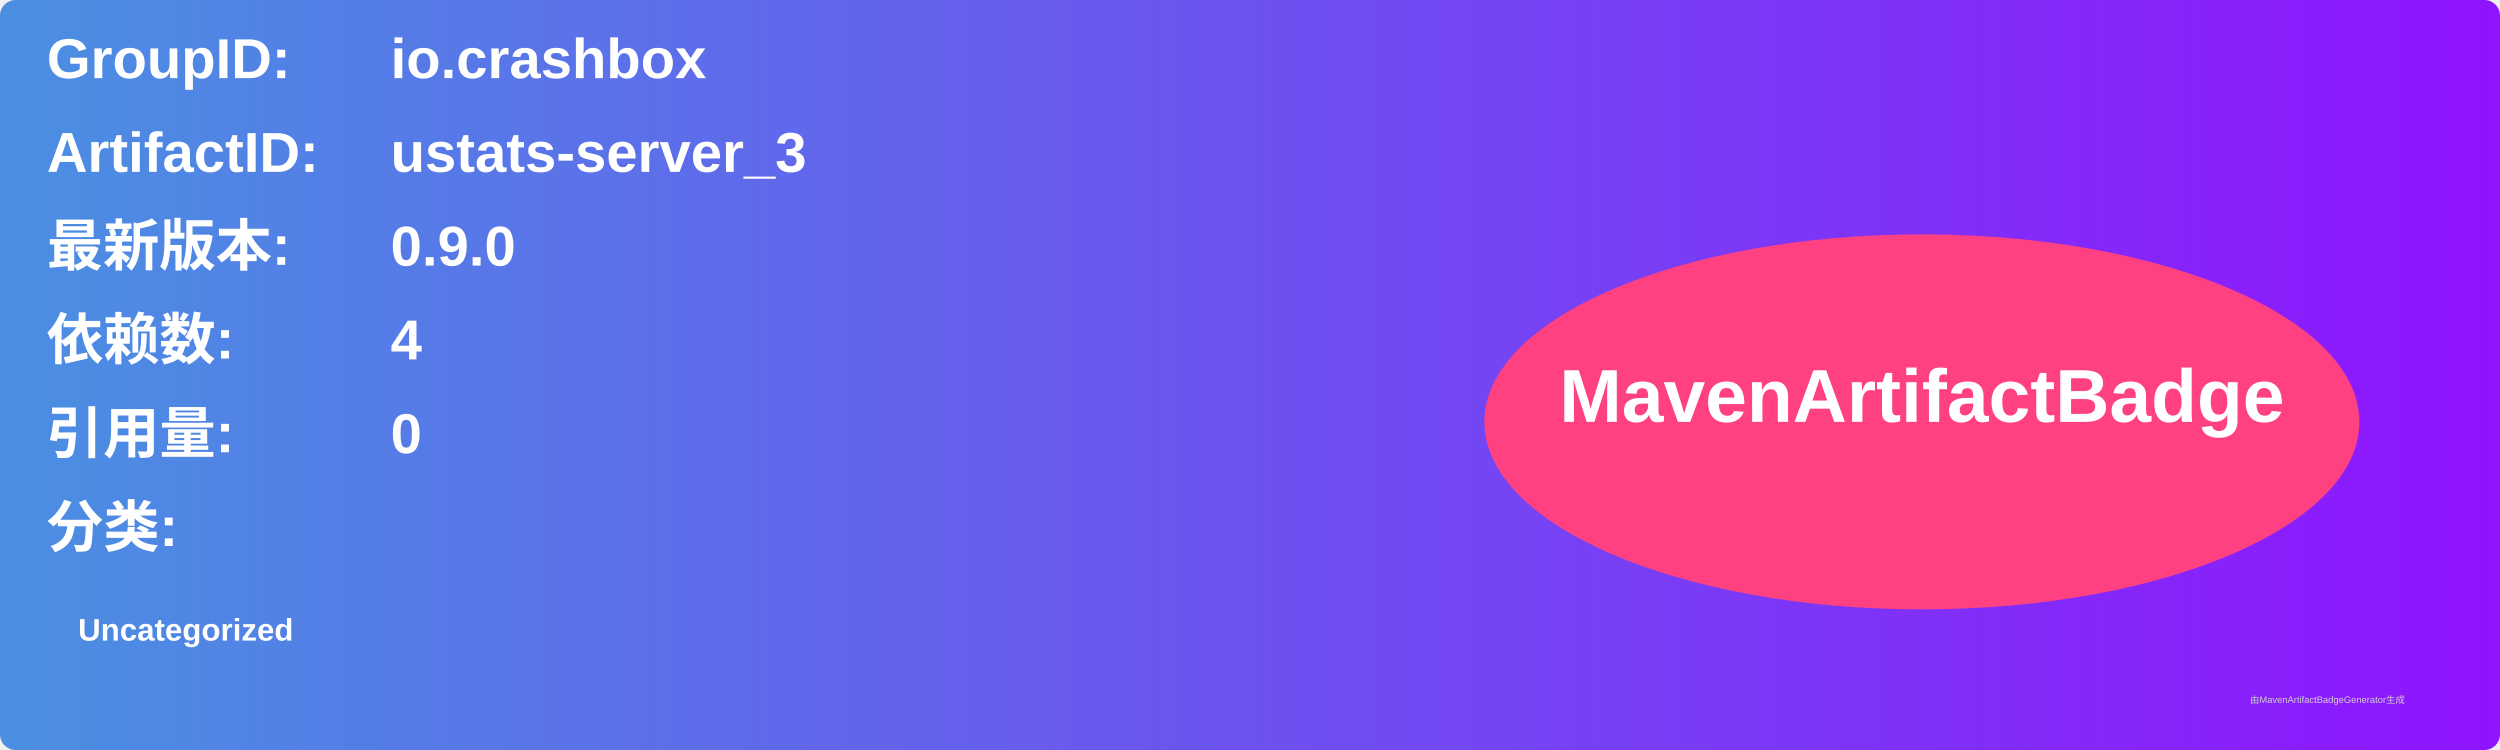
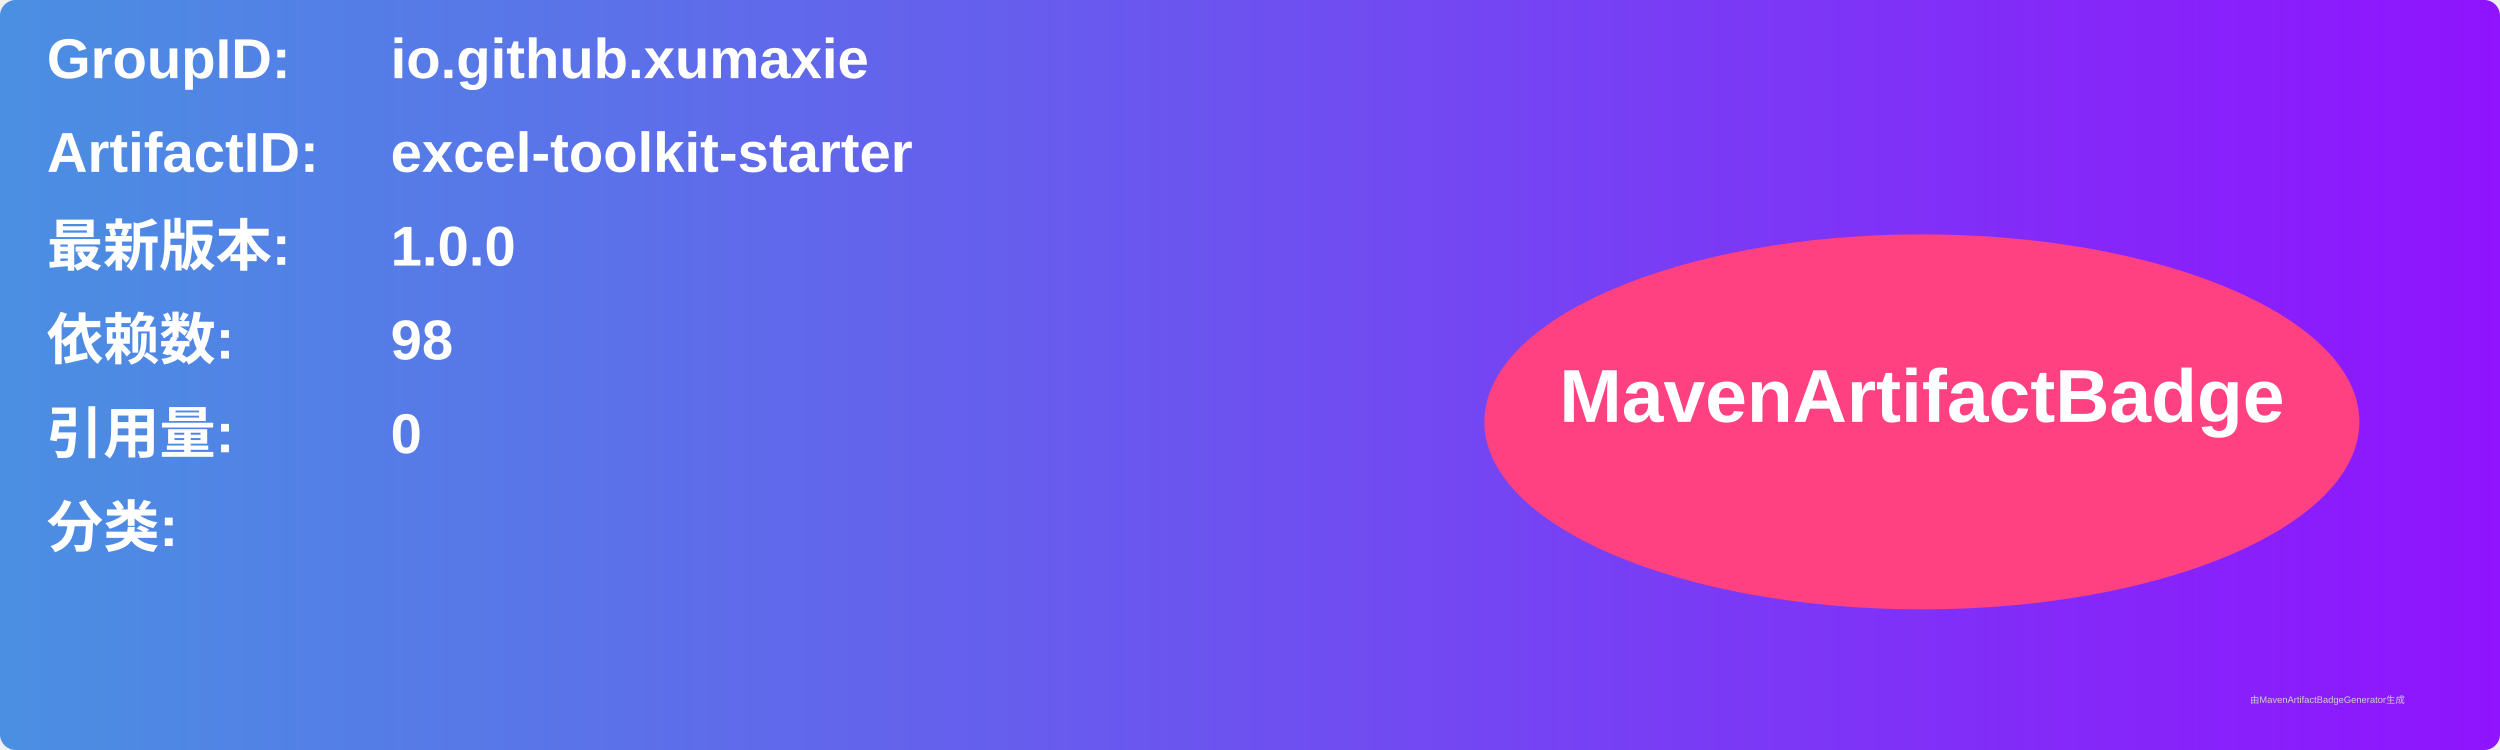
<svg xmlns="http://www.w3.org/2000/svg" width="800" height="240" viewBox="0 0 800 240">
  <linearGradient id="grad" x1="0%" y1="0%" x2="100%" y2="0%">
    <stop offset="0%" stop-color="#4a90e2" />
    <stop offset="100%" stop-color="#9013fe" />
  </linearGradient>
  <rect width="100%" height="100%" rx="5" ry="5" fill="url(#grad)" />
  <g transform="translate(15, 15)">
    <text x="0" y="10" font-family="Arial" font-size="18" fill="white" font-weight="bold" width="260">GroupID:</text>
-     <text x="110" y="10" font-family="Arial" font-size="18" fill="white" font-weight="bold" width="460">io.crashbox</text>
+     <text x="110" y="10" font-family="Arial" font-size="18" fill="white" font-weight="bold" width="460">io.github.xumaxie</text>
    <text x="0" y="40" font-family="Arial" font-size="18" fill="white" font-weight="bold" width="260">ArtifactID:</text>
-     <text x="110" y="40" font-family="Arial" font-size="18" fill="white" font-weight="bold" width="460">ustats-server_3</text>
+     <text x="110" y="40" font-family="Arial" font-size="18" fill="white" font-weight="bold" width="460">excel-toolkit-starter</text>
    <text x="0" y="70" font-family="Arial" font-size="18" fill="white" font-weight="bold">最新版本:</text>
    <text x="110" y="70" font-family="Arial" font-size="18" fill="white" font-weight="bold">
-       <tspan font-weight="bold">0.9.0</tspan>
+       <tspan font-weight="bold">1.0.0</tspan>
    </text>
    <text x="0" y="100" font-family="Arial" font-size="18" fill="white" font-weight="bold">依赖数: </text>
    <text x="110" y="100" font-family="Arial" font-size="18" fill="white">
-       <tspan font-weight="bold">4</tspan>
+       <tspan font-weight="bold">98</tspan>
    </text>
    <text x="0" y="130" font-family="Arial" font-size="18" fill="white" font-weight="bold">引用量: </text>
    <text x="110" y="130" font-family="Arial" font-size="18" fill="white">
      <tspan font-weight="bold">0</tspan>
    </text>
    <text x="0" y="160" font-family="Arial" font-size="18" fill="white" font-weight="bold">分类:</text>
    <text x="10" y="190" font-family="Arial" font-size="10" fill="white">
-       <tspan font-weight="bold">Uncategorized</tspan>
+       <tspan font-weight="bold" />
    </text>
    <ellipse cx="600" cy="120" rx="140" ry="60" fill="#ff4081" />
    <text x="600" y="120" text-anchor="middle" font-family="Arial" font-size="24" fill="white" font-weight="bold">MavenArtifactBadge</text>
  </g>
  <text x="720" y="225" font-family="Arial" font-size="3" fill="#d0d0d0">由MavenArtifactBadgeGenerator生成</text>
</svg>
